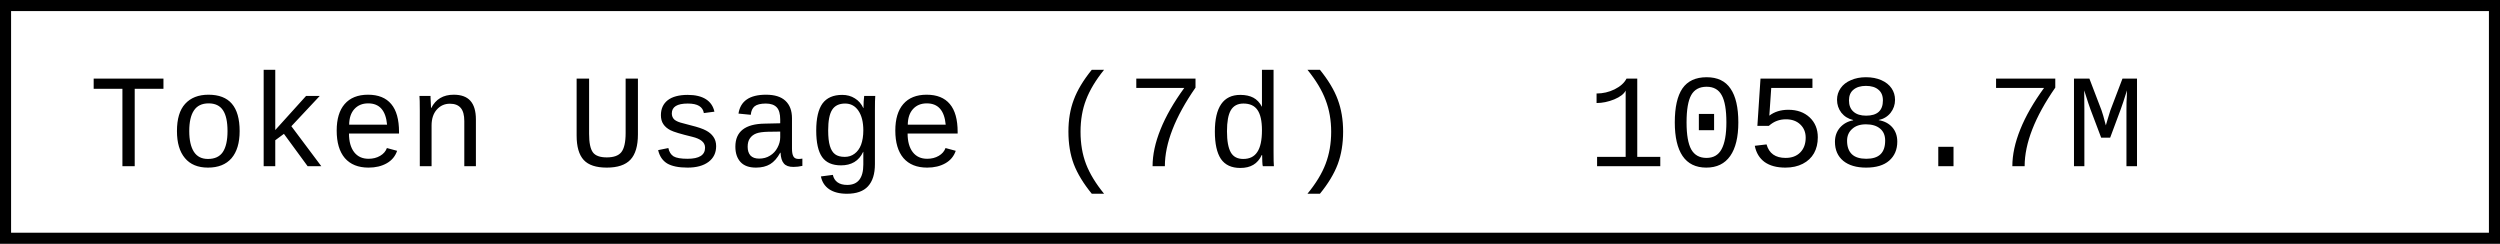
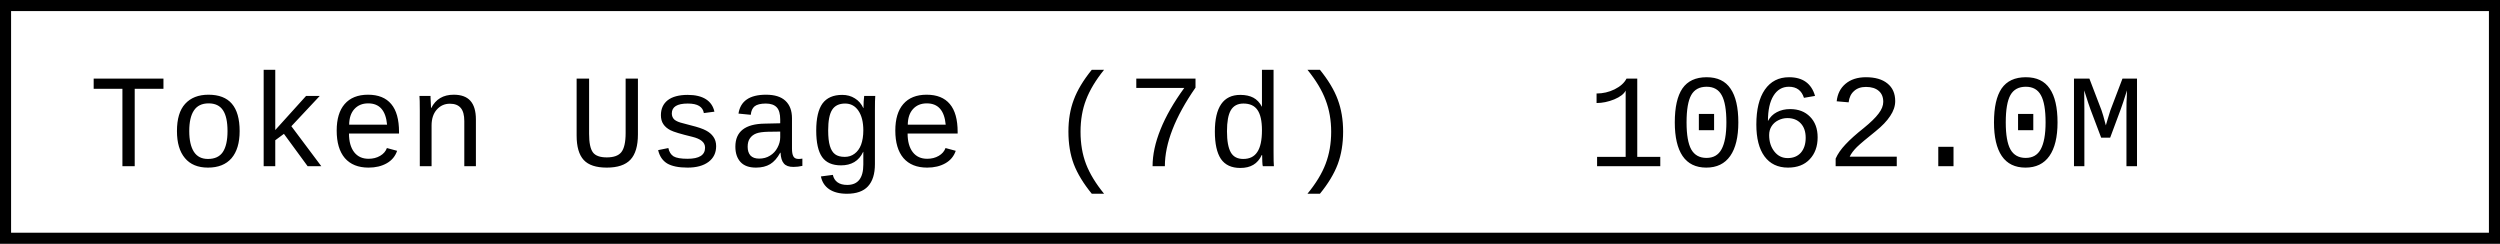
- <svg xmlns="http://www.w3.org/2000/svg" width="225.6" height="22" role="img" aria-label="Token Usage (7d): 1058.7M">
+ <svg xmlns="http://www.w3.org/2000/svg" width="225.6" height="22" role="img" aria-label="Token Usage (7d): 1062.0M">
  <rect x="0.5" y="0.5" width="224.6" height="21" fill="#fff" stroke="#000" stroke-width="1" />
  <g font-family="'Consolas','Monaco','Courier New',monospace" font-size="12" fill="#000">
    <text x="8" y="15">Token Usage (7d)</text>
-     <text x="143.2" y="15">1058.7M</text>
+     <text x="143.2" y="15">1062.0M</text>
  </g>
</svg>
